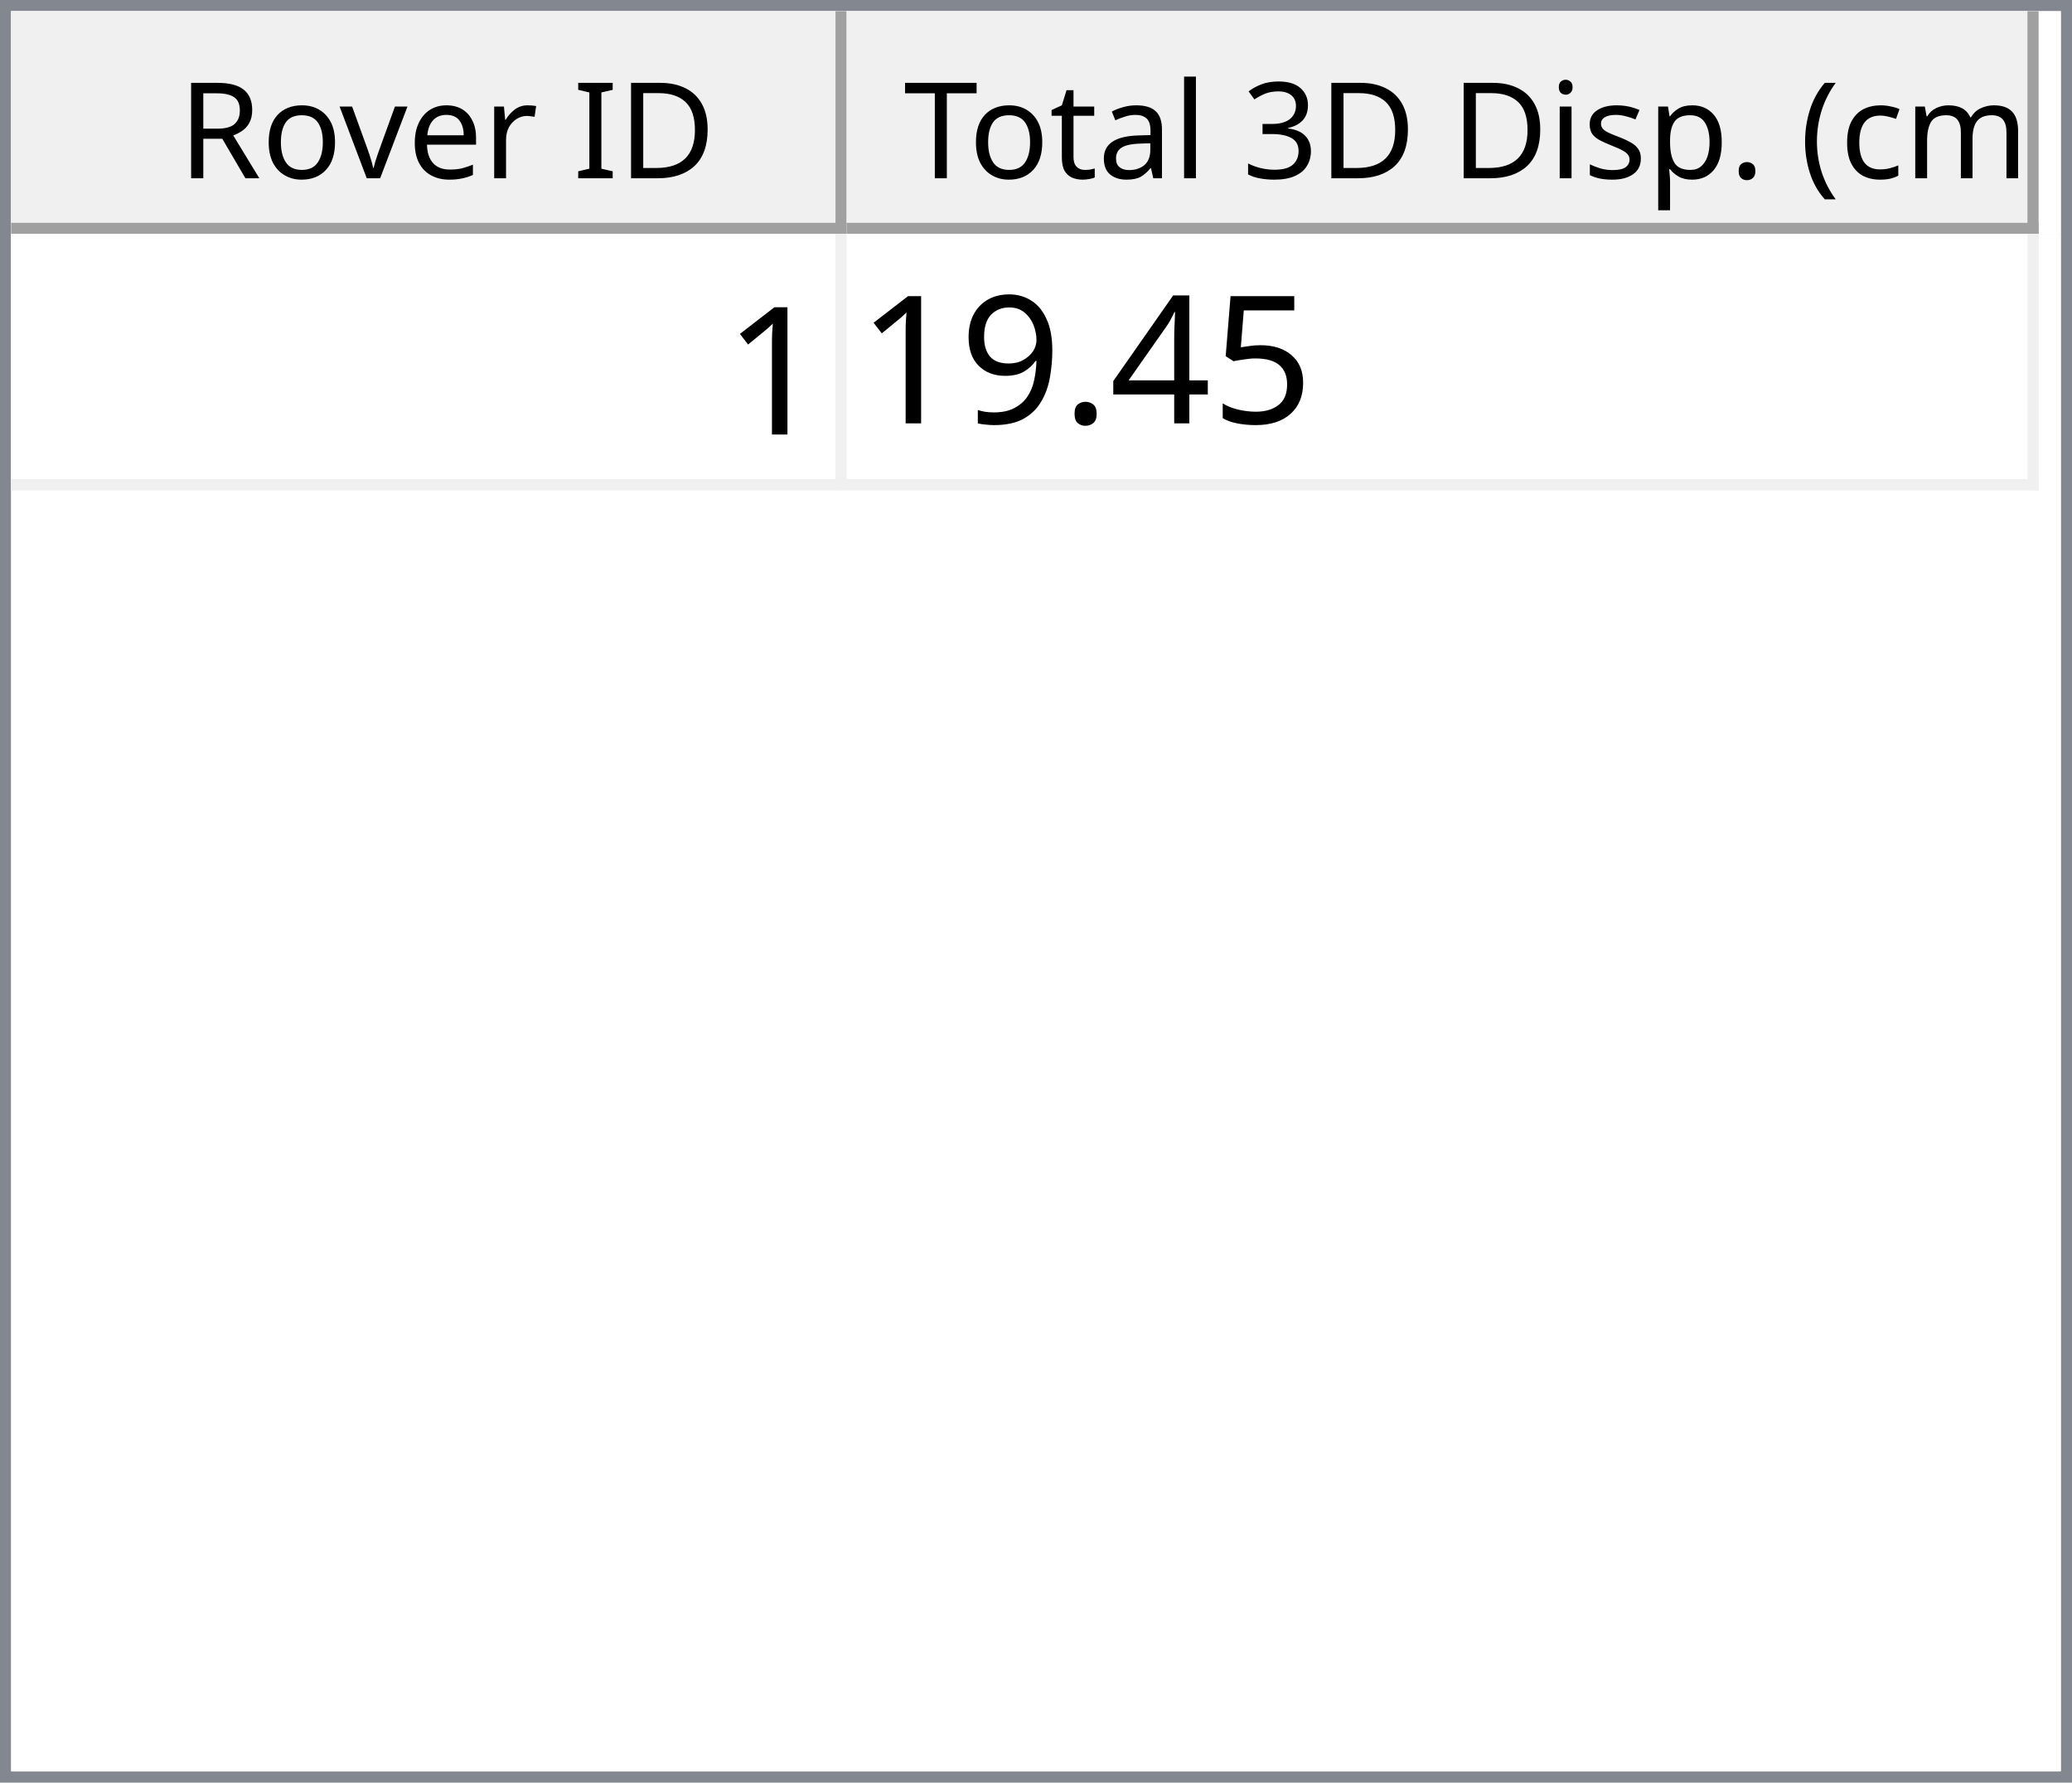
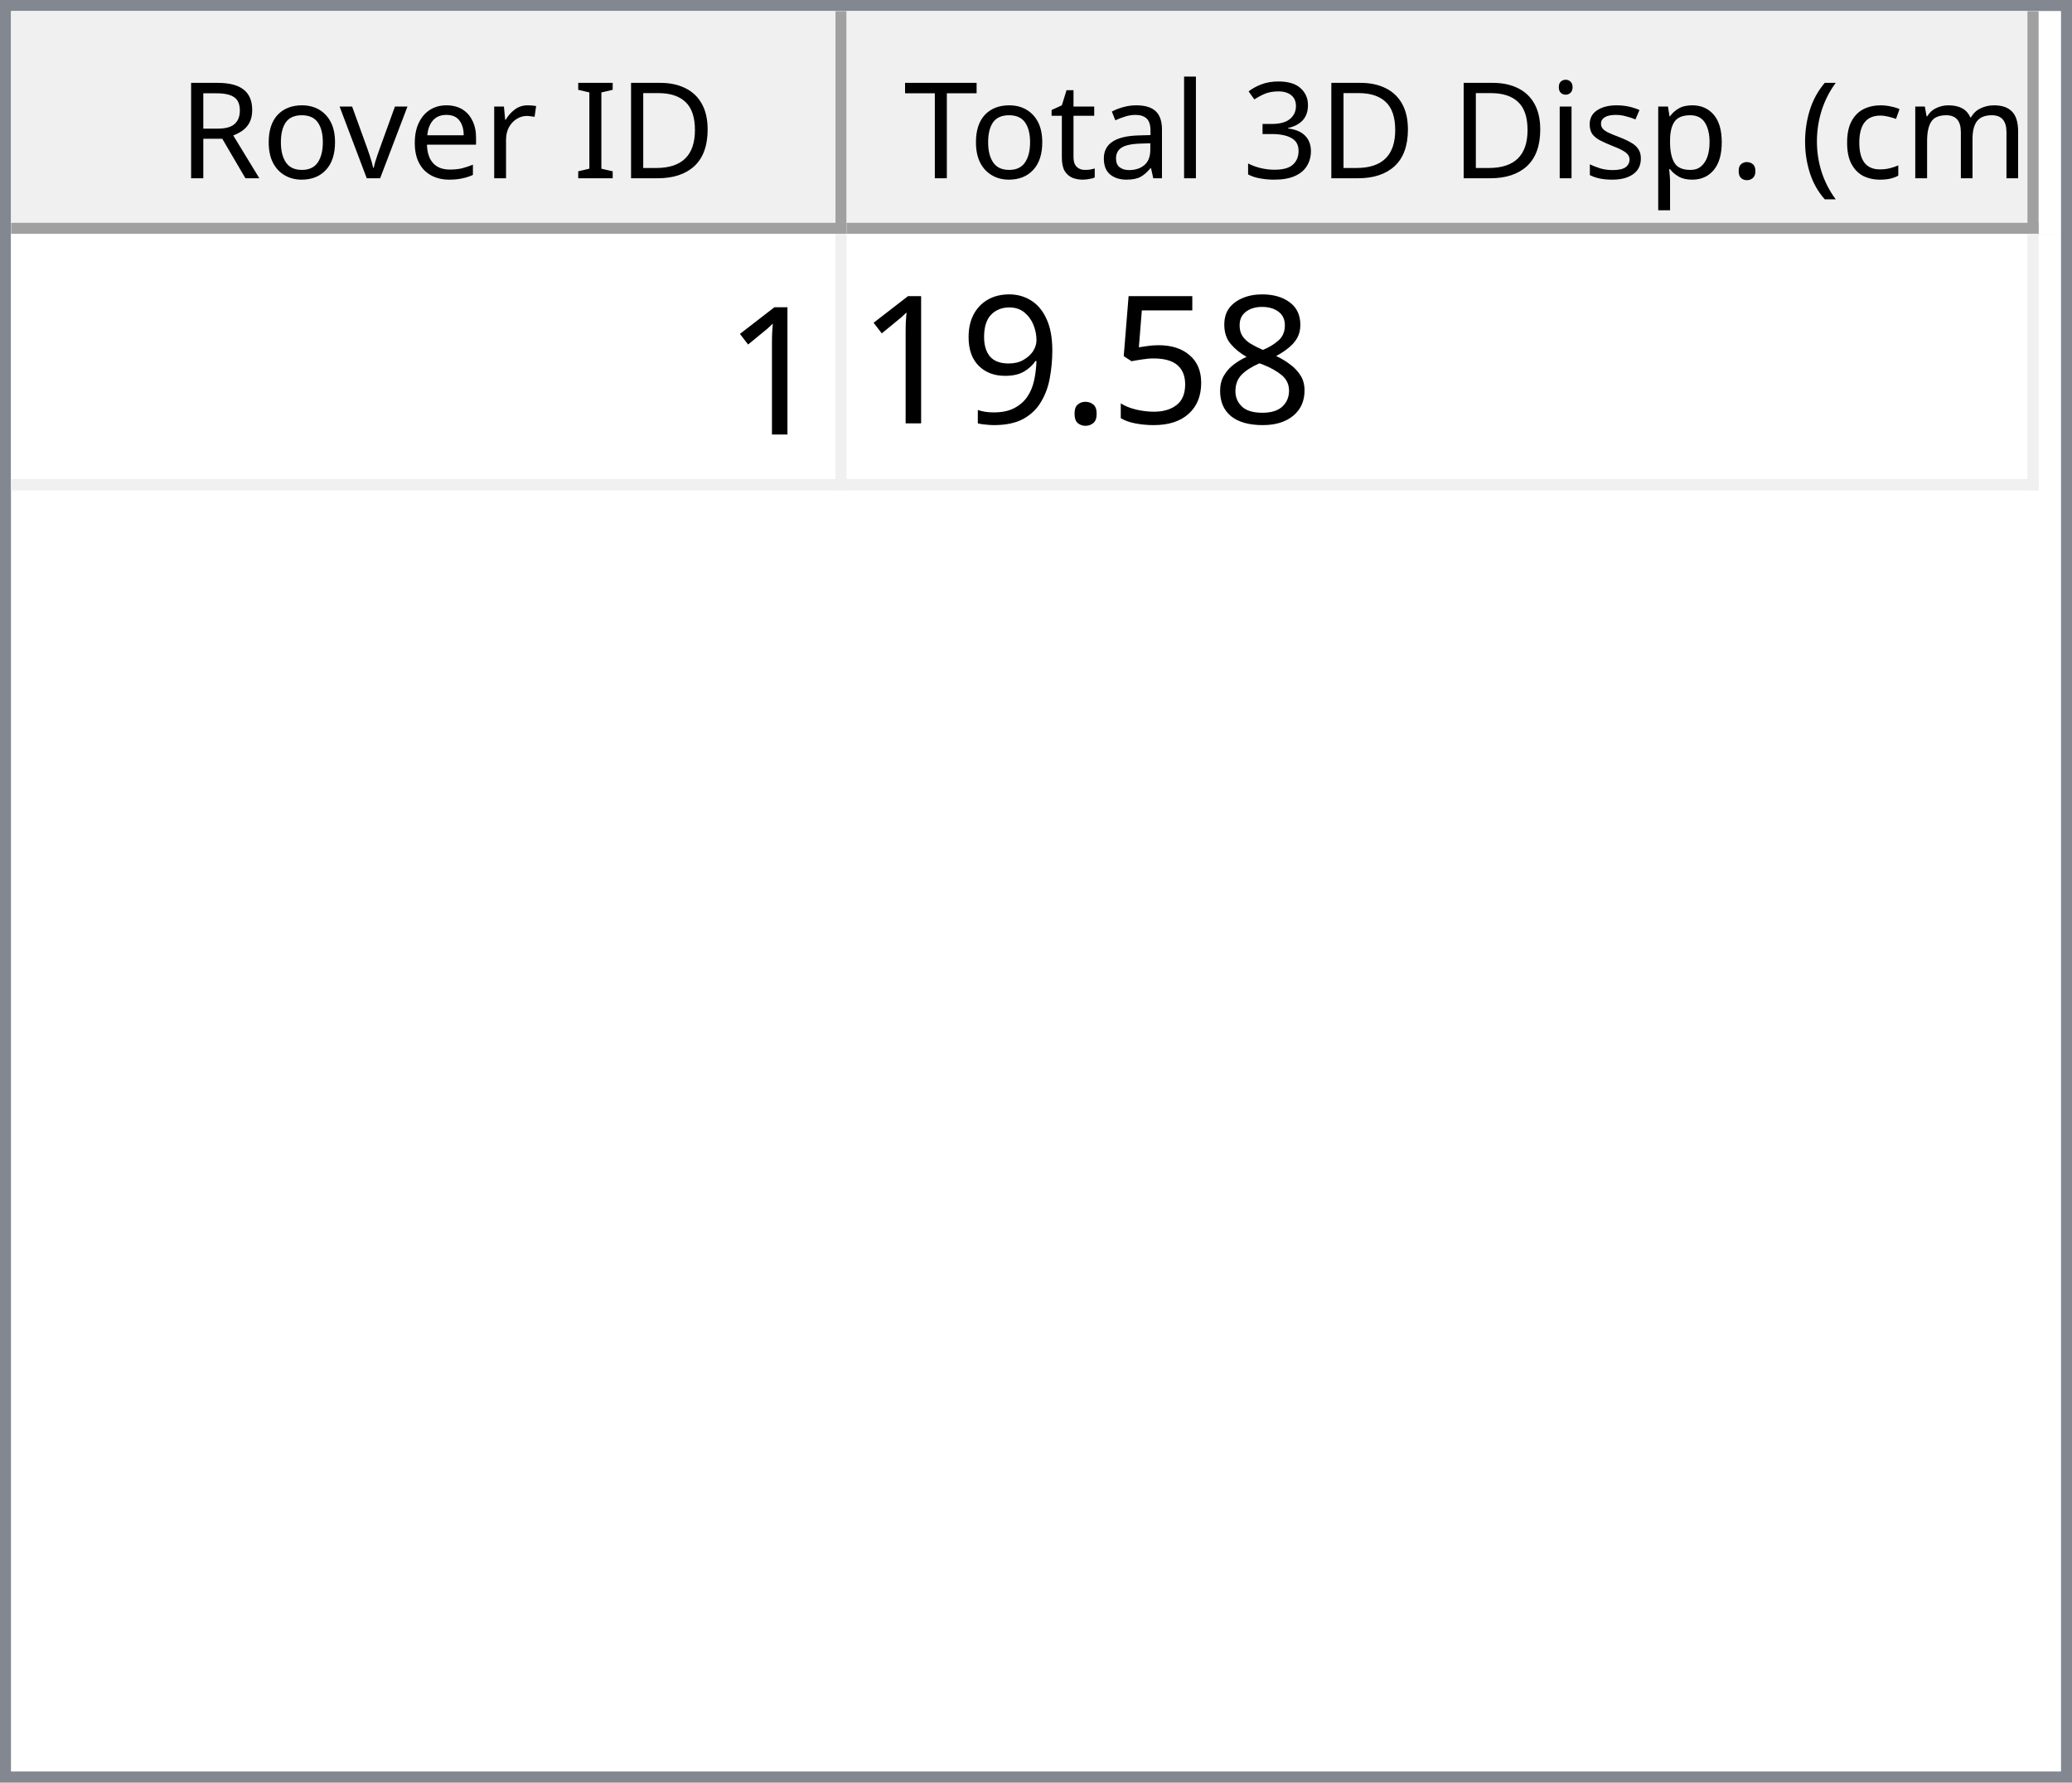
<svg xmlns="http://www.w3.org/2000/svg" style="fill-opacity:1; color-rendering:auto; color-interpolation:auto; text-rendering:auto; stroke:black; stroke-linecap:square; stroke-miterlimit:10; shape-rendering:auto; stroke-opacity:1; fill:black; stroke-dasharray:none; font-weight:normal; stroke-width:1; font-family:'Dialog'; font-style:normal; stroke-linejoin:miter; font-size:12px; stroke-dashoffset:0; image-rendering:auto;" width="186" height="160">
  <defs id="genericDefs" />
  <g>
    <defs id="defs1">
      <clipPath clipPathUnits="userSpaceOnUse" id="clipPath1">
        <path d="M0 0 L186 0 L186 160 L0 160 L0 0 Z" />
      </clipPath>
      <clipPath clipPathUnits="userSpaceOnUse" id="clipPath2">
        <path d="M0 0 L0 160 L186 160 L186 0 Z" />
      </clipPath>
      <clipPath clipPathUnits="userSpaceOnUse" id="clipPath3">
        <path d="M0 0 L0 20 L184 20 L184 0 Z" />
      </clipPath>
      <clipPath clipPathUnits="userSpaceOnUse" id="clipPath4">
        <path d="M0 0 L0 20 L75 20 L75 0 Z" />
      </clipPath>
      <clipPath clipPathUnits="userSpaceOnUse" id="clipPath5">
        <path d="M1 1 L1 19 L74 19 L74 1 Z" />
      </clipPath>
      <clipPath clipPathUnits="userSpaceOnUse" id="clipPath6">
        <path d="M0 0 L0 18 L73 18 L73 0 Z" />
      </clipPath>
      <clipPath clipPathUnits="userSpaceOnUse" id="clipPath7">
        <path d="M-0.5 -0.5 L-0.5 19.5 L74.5 19.5 L74.5 -0.5 Z" />
      </clipPath>
      <clipPath clipPathUnits="userSpaceOnUse" id="clipPath8">
        <path d="M0 0 L0 20 L107 20 L107 0 Z" />
      </clipPath>
      <clipPath clipPathUnits="userSpaceOnUse" id="clipPath9">
        <path d="M1 1 L1 19 L106 19 L106 1 Z" />
      </clipPath>
      <clipPath clipPathUnits="userSpaceOnUse" id="clipPath10">
        <path d="M0 0 L0 18 L105 18 L105 0 Z" />
      </clipPath>
      <clipPath clipPathUnits="userSpaceOnUse" id="clipPath11">
        <path d="M-0.5 -0.5 L-0.5 19.5 L106.5 19.5 L106.5 -0.5 Z" />
      </clipPath>
      <clipPath clipPathUnits="userSpaceOnUse" id="clipPath12">
        <path d="M0 0 L0 138 L184 138 L184 0 Z" />
      </clipPath>
      <clipPath clipPathUnits="userSpaceOnUse" id="clipPath13">
        <path d="M0 0 L0 23 L182 23 L182 0 Z" />
      </clipPath>
      <clipPath clipPathUnits="userSpaceOnUse" id="clipPath14">
        <path d="M-0.5 -0.5 L-0.5 22.5 L181.5 22.5 L181.5 -0.5 Z" />
      </clipPath>
      <clipPath clipPathUnits="userSpaceOnUse" id="clipPath15">
        <path d="M0 0 L0 22 L74 22 L74 0 Z" />
      </clipPath>
      <clipPath clipPathUnits="userSpaceOnUse" id="clipPath16">
        <path d="M0 0 L0 22 L106 22 L106 0 Z" />
      </clipPath>
      <font horiz-adv-x="64.551" id="font1">
        <font-face ascent="107.91" descent="25.098" units-per-em="100" style="font-style:normal; font-family:Segoe UI; font-weight:normal;" />
        <missing-glyph horiz-adv-x="64.551" d="M8.109 0 L8.109 68.266 L56.453 68.266 L56.453 0 L8.109 0 ZM15.328 7.234 L49.219 7.234 L49.219 61.031 L15.328 61.031 L15.328 7.234 Z" />
        <glyph unicode="D" horiz-adv-x="70.117" d="M9.188 0 L9.188 70.016 L28.516 70.016 Q65.531 70.016 65.531 35.891 Q65.531 19.672 55.25 9.836 Q44.969 0 27.734 0 L9.188 0 ZM17.391 62.594 L17.391 7.422 L27.828 7.422 Q41.609 7.422 49.273 14.797 Q56.938 22.172 56.938 35.688 Q56.938 62.594 28.328 62.594 L17.391 62.594 Z" />
        <glyph unicode="I" horiz-adv-x="26.611" d="M17.391 0 L9.188 0 L9.188 70.016 L17.391 70.016 L17.391 0 Z" />
        <glyph unicode=" " horiz-adv-x="27.393" d="" />
        <glyph unicode="r" horiz-adv-x="34.766" d="M34.188 41.891 Q32.078 43.5 28.125 43.5 Q23 43.5 19.555 38.672 Q16.109 33.844 16.109 25.484 L16.109 0 L8.109 0 L8.109 50 L16.109 50 L16.109 39.703 L16.312 39.703 Q18.016 44.969 21.531 47.922 Q25.047 50.875 29.391 50.875 Q32.516 50.875 34.188 50.203 L34.188 41.891 Z" />
        <glyph unicode="e" horiz-adv-x="52.295" d="M48.297 23 L12.984 23 Q13.188 14.656 17.484 10.109 Q21.781 5.562 29.297 5.562 Q37.75 5.562 44.828 11.141 L44.828 3.609 Q38.234 -1.172 27.391 -1.172 Q16.797 -1.172 10.742 5.641 Q4.688 12.453 4.688 24.812 Q4.688 36.469 11.305 43.82 Q17.922 51.172 27.734 51.172 Q37.547 51.172 42.922 44.828 Q48.297 38.484 48.297 27.203 L48.297 23 ZM40.094 29.781 Q40.047 36.719 36.75 40.578 Q33.453 44.438 27.594 44.438 Q21.922 44.438 17.969 40.383 Q14.016 36.328 13.094 29.781 L40.094 29.781 Z" />
        <glyph unicode="v" horiz-adv-x="47.9" d="M47.406 50 L27.484 0 L19.625 0 L0.688 50 L9.469 50 L22.172 13.672 Q23.578 9.672 23.922 6.688 L24.125 6.688 Q24.609 10.453 25.688 13.484 L38.969 50 L47.406 50 Z" />
        <glyph unicode="o" horiz-adv-x="58.594" d="M29 -1.172 Q17.922 -1.172 11.305 5.836 Q4.688 12.844 4.688 24.422 Q4.688 37.016 11.57 44.094 Q18.453 51.172 30.172 51.172 Q41.359 51.172 47.633 44.289 Q53.906 37.406 53.906 25.203 Q53.906 13.234 47.141 6.031 Q40.375 -1.172 29 -1.172 ZM29.594 44.438 Q21.875 44.438 17.383 39.188 Q12.891 33.938 12.891 24.703 Q12.891 15.828 17.43 10.695 Q21.969 5.562 29.594 5.562 Q37.359 5.562 41.531 10.594 Q45.703 15.625 45.703 24.906 Q45.703 34.281 41.531 39.359 Q37.359 44.438 29.594 44.438 Z" />
        <glyph unicode="R" horiz-adv-x="59.814" d="M59.375 0 L49.609 0 L37.891 19.625 Q36.281 22.359 34.766 24.289 Q33.25 26.219 31.664 27.438 Q30.078 28.656 28.25 29.219 Q26.422 29.781 24.125 29.781 L17.391 29.781 L17.391 0 L9.188 0 L9.188 70.016 L30.078 70.016 Q34.672 70.016 38.555 68.867 Q42.438 67.719 45.289 65.375 Q48.141 63.031 49.758 59.547 Q51.375 56.062 51.375 51.375 Q51.375 47.703 50.273 44.656 Q49.172 41.609 47.148 39.211 Q45.125 36.812 42.266 35.133 Q39.406 33.453 35.844 32.516 L35.844 32.328 Q37.594 31.547 38.891 30.547 Q40.188 29.547 41.359 28.18 Q42.531 26.812 43.68 25.078 Q44.828 23.344 46.234 21.047 L59.375 0 ZM17.391 62.594 L17.391 37.203 L28.516 37.203 Q31.594 37.203 34.203 38.133 Q36.812 39.062 38.719 40.797 Q40.625 42.531 41.703 45.047 Q42.781 47.562 42.781 50.688 Q42.781 56.297 39.141 59.445 Q35.5 62.594 28.609 62.594 L17.391 62.594 Z" />
        <glyph unicode=")" horiz-adv-x="30.176" d="M8.297 -15.922 L1.172 -15.922 Q16.406 2.344 16.406 26.812 Q16.406 51.469 1.078 70.016 L8.297 70.016 Q23.531 52.156 23.531 26.703 Q23.531 1.375 8.297 -15.922 Z" />
        <glyph unicode="m" horiz-adv-x="86.133" d="M79.109 0 L71.094 0 L71.094 28.719 Q71.094 37.016 68.531 40.727 Q65.969 44.438 59.906 44.438 Q54.781 44.438 51.195 39.75 Q47.609 35.062 47.609 28.516 L47.609 0 L39.594 0 L39.594 29.688 Q39.594 44.438 28.219 44.438 Q22.953 44.438 19.531 40.016 Q16.109 35.594 16.109 28.516 L16.109 0 L8.109 0 L8.109 50 L16.109 50 L16.109 42.094 L16.312 42.094 Q21.625 51.172 31.844 51.172 Q36.969 51.172 40.773 48.312 Q44.578 45.453 46 40.828 Q51.562 51.172 62.594 51.172 Q79.109 51.172 79.109 30.812 L79.109 0 Z" />
        <glyph unicode="c" horiz-adv-x="46.191" d="M42.188 2.297 Q36.422 -1.172 28.516 -1.172 Q17.828 -1.172 11.258 5.789 Q4.688 12.75 4.688 23.828 Q4.688 36.188 11.766 43.68 Q18.844 51.172 30.672 51.172 Q37.25 51.172 42.281 48.734 L42.281 40.531 Q36.719 44.438 30.375 44.438 Q22.703 44.438 17.797 38.945 Q12.891 33.453 12.891 24.516 Q12.891 15.719 17.508 10.641 Q22.125 5.562 29.891 5.562 Q36.422 5.562 42.188 9.906 L42.188 2.297 Z" />
        <glyph unicode="(" horiz-adv-x="30.176" d="M29.109 -15.922 L21.969 -15.922 Q6.844 1.375 6.844 26.703 Q6.844 52.156 21.969 70.016 L29.203 70.016 Q13.875 51.469 13.875 26.812 Q13.875 2.344 29.109 -15.922 Z" />
        <glyph unicode="." horiz-adv-x="21.68" d="M10.891 -1.078 Q8.641 -1.078 7.055 0.539 Q5.469 2.156 5.469 4.391 Q5.469 6.641 7.055 8.273 Q8.641 9.906 10.891 9.906 Q13.188 9.906 14.797 8.273 Q16.406 6.641 16.406 4.391 Q16.406 2.156 14.797 0.539 Q13.188 -1.078 10.891 -1.078 Z" />
        <glyph unicode="p" horiz-adv-x="58.789" d="M16.312 7.234 L16.109 7.234 L16.109 -23 L8.109 -23 L8.109 50 L16.109 50 L16.109 41.219 L16.312 41.219 Q22.219 51.172 33.594 51.172 Q43.266 51.172 48.688 44.461 Q54.109 37.75 54.109 26.469 Q54.109 13.922 48 6.375 Q41.891 -1.172 31.297 -1.172 Q21.578 -1.172 16.312 7.234 ZM16.109 27.391 L16.109 20.406 Q16.109 14.203 20.141 9.883 Q24.172 5.562 30.375 5.562 Q37.641 5.562 41.773 11.133 Q45.906 16.703 45.906 26.609 Q45.906 34.969 42.047 39.703 Q38.188 44.438 31.594 44.438 Q24.609 44.438 20.359 39.578 Q16.109 34.719 16.109 27.391 Z" />
        <glyph unicode="s" horiz-adv-x="42.432" d="M5.078 1.812 L5.078 10.406 Q11.625 5.562 19.484 5.562 Q30.031 5.562 30.031 12.594 Q30.031 14.594 29.125 15.992 Q28.219 17.391 26.68 18.461 Q25.141 19.531 23.07 20.383 Q21 21.234 18.609 22.172 Q15.281 23.484 12.766 24.828 Q10.25 26.172 8.57 27.859 Q6.891 29.547 6.031 31.695 Q5.172 33.844 5.172 36.719 Q5.172 40.234 6.789 42.945 Q8.406 45.656 11.086 47.484 Q13.766 49.312 17.211 50.242 Q20.656 51.172 24.312 51.172 Q30.812 51.172 35.938 48.922 L35.938 40.828 Q30.422 44.438 23.25 44.438 Q21 44.438 19.195 43.922 Q17.391 43.406 16.094 42.477 Q14.797 41.547 14.086 40.258 Q13.375 38.969 13.375 37.406 Q13.375 35.453 14.086 34.133 Q14.797 32.812 16.164 31.789 Q17.531 30.766 19.484 29.938 Q21.438 29.109 23.922 28.125 Q27.25 26.859 29.883 25.516 Q32.516 24.172 34.375 22.484 Q36.234 20.797 37.234 18.602 Q38.234 16.406 38.234 13.375 Q38.234 9.672 36.602 6.938 Q34.969 4.203 32.234 2.398 Q29.5 0.594 25.93 -0.289 Q22.359 -1.172 18.453 -1.172 Q10.75 -1.172 5.078 1.812 Z" />
        <glyph unicode="i" horiz-adv-x="24.219" d="M12.203 62.703 Q10.062 62.703 8.547 64.164 Q7.031 65.625 7.031 67.875 Q7.031 70.125 8.547 71.609 Q10.062 73.094 12.203 73.094 Q14.406 73.094 15.945 71.609 Q17.484 70.125 17.484 67.875 Q17.484 65.719 15.945 64.211 Q14.406 62.703 12.203 62.703 ZM16.109 0 L8.109 0 L8.109 50 L16.109 50 L16.109 0 Z" />
        <glyph unicode="3" horiz-adv-x="53.906" d="M46.531 19.828 Q46.531 15.094 44.75 11.211 Q42.969 7.328 39.719 4.57 Q36.469 1.812 31.93 0.297 Q27.391 -1.219 21.922 -1.219 Q11.922 -1.219 6 2.594 L6 11.188 Q13.094 5.609 22.219 5.609 Q25.875 5.609 28.828 6.539 Q31.781 7.469 33.906 9.227 Q36.031 10.984 37.18 13.477 Q38.328 15.969 38.328 19.094 Q38.328 32.812 18.797 32.812 L12.984 32.812 L12.984 39.594 L18.5 39.594 Q35.797 39.594 35.797 52.484 Q35.797 64.406 22.609 64.406 Q15.188 64.406 8.688 59.422 L8.688 67.188 Q15.375 71.188 24.609 71.188 Q29 71.188 32.57 69.969 Q36.141 68.75 38.68 66.555 Q41.219 64.359 42.609 61.281 Q44 58.203 44 54.5 Q44 40.672 30.031 36.719 L30.031 36.531 Q33.594 36.141 36.625 34.797 Q39.656 33.453 41.852 31.305 Q44.047 29.156 45.289 26.25 Q46.531 23.344 46.531 19.828 Z" />
        <glyph unicode="l" horiz-adv-x="24.219" d="M16.109 0 L8.109 0 L8.109 74.031 L16.109 74.031 L16.109 0 Z" />
        <glyph unicode="a" horiz-adv-x="50.879" d="M43.891 0 L35.891 0 L35.891 7.812 L35.688 7.812 Q30.469 -1.172 20.312 -1.172 Q12.844 -1.172 8.617 2.781 Q4.391 6.734 4.391 13.281 Q4.391 27.297 20.906 29.594 L35.891 31.688 Q35.891 44.438 25.594 44.438 Q16.547 44.438 9.281 38.281 L9.281 46.484 Q16.656 51.172 26.266 51.172 Q43.891 51.172 43.891 32.516 L43.891 0 ZM35.891 25.297 L23.828 23.641 Q18.266 22.859 15.43 20.875 Q12.594 18.891 12.594 13.875 Q12.594 10.203 15.211 7.883 Q17.828 5.562 22.172 5.562 Q28.125 5.562 32.008 9.742 Q35.891 13.922 35.891 20.312 L35.891 25.297 Z" />
        <glyph unicode="t" horiz-adv-x="33.887" d="M31.297 0.484 Q28.469 -1.078 23.828 -1.078 Q10.688 -1.078 10.688 13.578 L10.688 43.172 L2.094 43.172 L2.094 50 L10.688 50 L10.688 62.203 L18.703 64.797 L18.703 50 L31.297 50 L31.297 43.172 L18.703 43.172 L18.703 14.984 Q18.703 9.969 20.414 7.82 Q22.125 5.672 26.078 5.672 Q29.109 5.672 31.297 7.328 L31.297 0.484 Z" />
        <glyph unicode="T" horiz-adv-x="52.393" d="M50.594 62.594 L30.375 62.594 L30.375 0 L22.172 0 L22.172 62.594 L2 62.594 L2 70.016 L50.594 70.016 L50.594 62.594 Z" />
      </font>
      <font horiz-adv-x="75.0" id="font2">
        <font-face ascent="100.537" descent="21.973" units-per-em="100" style="font-style:normal; font-family:sans-serif; font-weight:normal;" />
        <missing-glyph horiz-adv-x="75.0" d="M12.5 0 L12.5 62.5 L62.5 62.5 L62.5 0 L12.5 0 ZM14.062 1.562 L60.938 1.562 L60.938 60.938 L14.062 60.938 L14.062 1.562 Z" />
        <glyph unicode="1" horiz-adv-x="55.615" d="M37.25 0 L28.469 0 L28.469 56 Q25.297 52.984 20.141 49.953 Q14.984 46.922 10.891 45.406 L10.891 53.906 Q18.266 57.375 23.781 62.305 Q29.297 67.234 31.594 71.875 L37.25 71.875 L37.25 0 Z" />
+         <glyph unicode="8" horiz-adv-x="55.615" d="M17.672 38.812 Q12.203 40.828 9.57 44.539 Q6.938 48.25 6.938 53.422 Q6.938 61.234 12.555 66.555 Q18.172 71.875 27.484 71.875 Q36.859 71.875 42.578 66.43 Q48.297 60.984 48.297 53.172 Q48.297 48.188 45.68 44.508 Q43.062 40.828 37.75 38.812 Q44.344 36.672 47.781 31.883 Q51.219 27.094 51.219 20.453 Q51.219 11.281 44.727 5.031 Q38.234 -1.219 27.641 -1.219 Q17.047 -1.219 10.547 5.055 Q4.047 11.328 4.047 20.703 Q4.047 27.688 7.594 32.398 Q11.141 37.109 17.672 38.812 ZM15.922 53.719 Q15.922 48.641 19.195 45.414 Q22.469 42.188 27.688 42.188 Q32.766 42.188 36.016 45.383 Q39.266 48.578 39.266 53.219 Q39.266 58.062 35.914 61.359 Q32.562 64.656 27.594 64.656 Q22.562 64.656 19.242 61.43 Q15.922 58.203 15.922 53.719 ZM13.094 20.656 Q13.094 16.891 14.875 13.375 Q16.656 9.859 20.172 7.93 Q23.688 6 27.734 6 Q34.031 6 38.133 10.055 Q42.234 14.109 42.234 20.359 Q42.234 26.703 38.016 30.859 Q33.797 35.016 27.438 35.016 Q21.234 35.016 17.164 30.914 Q13.094 26.812 13.094 20.656 Z" />
        <glyph unicode="5" horiz-adv-x="55.615" d="M4.156 18.75 L13.375 19.531 Q14.406 12.797 18.141 9.398 Q21.875 6 27.156 6 Q33.5 6 37.891 10.789 Q42.281 15.578 42.281 23.484 Q42.281 31 38.062 35.352 Q33.844 39.703 27 39.703 Q22.75 39.703 19.336 37.773 Q15.922 35.844 13.969 32.766 L5.719 33.844 L12.641 70.609 L48.25 70.609 L48.25 62.203 L19.672 62.203 L15.828 42.969 Q22.266 47.469 29.344 47.469 Q38.719 47.469 45.164 40.969 Q51.609 34.469 51.609 24.266 Q51.609 14.547 45.953 7.469 Q39.062 -1.219 27.156 -1.219 Q17.391 -1.219 11.211 4.25 Q5.031 9.719 4.156 18.75 Z" />
-         <glyph unicode="4" horiz-adv-x="55.615" d="M32.328 0 L32.328 17.141 L1.266 17.141 L1.266 25.203 L33.938 71.578 L41.109 71.578 L41.109 25.203 L50.781 25.203 L50.781 17.141 L41.109 17.141 L41.109 0 L32.328 0 ZM32.328 25.203 L32.328 57.469 L9.906 25.203 L32.328 25.203 Z" />
        <glyph unicode="." horiz-adv-x="27.783" d="M9.078 0 L9.078 10.016 L19.094 10.016 L19.094 0 L9.078 0 Z" />
        <glyph unicode="9" horiz-adv-x="55.615" d="M5.469 16.547 L13.922 17.328 Q14.984 11.375 18.016 8.688 Q21.047 6 25.781 6 Q29.828 6 32.883 7.859 Q35.938 9.719 37.891 12.82 Q39.844 15.922 41.164 21.195 Q42.484 26.469 42.484 31.938 Q42.484 32.516 42.438 33.688 Q39.797 29.5 35.234 26.883 Q30.672 24.266 25.344 24.266 Q16.453 24.266 10.305 30.711 Q4.156 37.156 4.156 47.703 Q4.156 58.594 10.578 65.234 Q17 71.875 26.656 71.875 Q33.641 71.875 39.43 68.117 Q45.219 64.359 48.219 57.398 Q51.219 50.438 51.219 37.25 Q51.219 23.531 48.242 15.406 Q45.266 7.281 39.383 3.031 Q33.5 -1.219 25.594 -1.219 Q17.188 -1.219 11.867 3.445 Q6.547 8.109 5.469 16.547 ZM41.453 48.141 Q41.453 55.719 37.43 60.156 Q33.406 64.594 27.734 64.594 Q21.875 64.594 17.531 59.812 Q13.188 55.031 13.188 47.406 Q13.188 40.578 17.312 36.305 Q21.438 32.031 27.484 32.031 Q33.594 32.031 37.523 36.305 Q41.453 40.578 41.453 48.141 Z" />
      </font>
    </defs>
    <g style="fill:white; stroke:white;">
      <rect x="0" y="0" width="186" style="clip-path:url(#clipPath1); stroke:none;" height="160" />
    </g>
    <g style="fill:white; text-rendering:optimizeSpeed; color-rendering:optimizeSpeed; image-rendering:optimizeSpeed; shape-rendering:crispEdges; stroke:white; color-interpolation:sRGB;">
      <rect x="0" width="186" height="160" y="0" style="stroke:none;" />
      <path style="stroke:none;" d="M0 160 L186 160 L186 0 L0 0 Z" />
    </g>
    <g style="fill:rgb(240,240,240); font-family:'Segoe UI'; stroke:rgb(240,240,240);">
      <rect x="0" y="0" width="186" style="clip-path:url(#clipPath2); stroke:none;" height="160" />
    </g>
    <g style="fill:rgb(130,135,144); font-family:'Segoe UI'; stroke:rgb(130,135,144);">
      <path d="M0 0 L186 0 L186 160 L0 160 L0 0 ZM1 1 L185 1 L185 159 L1 159 L1 1 Z" style="fill-rule:evenodd; clip-path:url(#clipPath2); stroke:none;" />
    </g>
    <g style="fill:white; font-family:'Segoe UI'; stroke:white;" transform="translate(1,1)">
      <rect x="0" y="0" width="184" style="clip-path:url(#clipPath3); stroke:none;" height="20" />
    </g>
    <g style="fill:rgb(240,240,240); font-family:'Segoe UI'; stroke:rgb(240,240,240);" transform="translate(1,1)">
      <rect x="0" y="0" width="75" style="clip-path:url(#clipPath4); stroke:none;" height="20" />
    </g>
    <g style="font-family:'Segoe UI';" transform="translate(2,2)">
      <text x="14" xml:space="preserve" y="14" style="clip-path:url(#clipPath6); stroke:none;">Rover ID</text>
    </g>
    <g style="fill:rgb(160,160,160); font-family:'Segoe UI'; stroke:rgb(160,160,160); stroke-linejoin:bevel;" transform="translate(1.5,1.5)">
      <line x1="74" x2="74" y1="0" style="fill:none; clip-path:url(#clipPath7);" y2="19" />
    </g>
    <g style="fill:rgb(160,160,160); font-family:'Segoe UI'; stroke:rgb(160,160,160); stroke-linejoin:bevel;" transform="matrix(1,0,0,1,1,1) translate(0.5,0.5)">
      <line x1="0" x2="74" y1="19" style="fill:none; clip-path:url(#clipPath7);" y2="19" />
    </g>
    <g style="fill:rgb(240,240,240); font-family:'Segoe UI'; stroke:rgb(240,240,240);" transform="translate(76,1)">
      <rect x="0" y="0" width="107" style="clip-path:url(#clipPath8); stroke:none;" height="20" />
    </g>
    <g style="font-family:'Segoe UI';" transform="translate(77,2)">
      <text x="1" xml:space="preserve" y="14" style="clip-path:url(#clipPath10); stroke:none;"> Total 3D Disp. (cm)</text>
    </g>
    <g style="fill:rgb(160,160,160); font-family:'Segoe UI'; stroke:rgb(160,160,160); stroke-linejoin:bevel;" transform="translate(76.5,1.5)">
      <line x1="106" x2="106" y1="0" style="fill:none; clip-path:url(#clipPath11);" y2="19" />
    </g>
    <g style="fill:rgb(160,160,160); font-family:'Segoe UI'; stroke:rgb(160,160,160); stroke-linejoin:bevel;" transform="matrix(1,0,0,1,76,1) translate(0.5,0.5)">
      <line x1="0" x2="106" y1="19" style="fill:none; clip-path:url(#clipPath11);" y2="19" />
    </g>
    <g style="fill:white; font-family:'Segoe UI'; stroke:white;" transform="translate(1,21)">
      <rect x="0" y="0" width="184" style="clip-path:url(#clipPath12); stroke:none;" height="138" />
    </g>
    <g style="fill:rgb(240,240,240); font-size:16px; font-family:sans-serif; stroke:rgb(240,240,240);" transform="translate(1,21)">
      <rect x="0" y="0" width="182" style="clip-path:url(#clipPath13); stroke:none;" height="23" />
      <line transform="translate(0.5,0.5)" x1="0" x2="181" y1="22" style="clip-path:url(#clipPath14); fill:none; stroke-linejoin:bevel;" y2="22" />
    </g>
    <g transform="matrix(1,0,0,1,1,21) translate(0.5,0.5)" style="fill:rgb(240,240,240); font-size:16px; font-family:sans-serif; stroke:rgb(240,240,240); stroke-linejoin:bevel;">
      <line x1="74" x2="74" y1="0" style="fill:none; clip-path:url(#clipPath14);" y2="22" />
    </g>
    <g transform="matrix(1,0,0,1,1,21) translate(0.5,0.5)" style="fill:rgb(240,240,240); font-size:16px; font-family:sans-serif; stroke:rgb(240,240,240); stroke-linejoin:bevel;">
      <line x1="181" x2="181" y1="0" style="fill:none; clip-path:url(#clipPath14);" y2="22" />
    </g>
    <g style="fill:white; font-size:16px; font-family:sans-serif; stroke:white;" transform="matrix(1,0,0,1,1,21)">
      <rect x="0" y="0" width="74" style="clip-path:url(#clipPath15); stroke:none;" height="22" />
      <text x="64" y="18" style="fill:black; clip-path:url(#clipPath15); stroke:none;" xml:space="preserve">1</text>
    </g>
    <g style="fill:white; font-size:16px; font-family:sans-serif; stroke:white;" transform="matrix(1,0,0,1,1,21) translate(75,0)">
      <rect x="0" y="0" width="106" style="clip-path:url(#clipPath16); stroke:none;" height="22" />
-       <text x="1" y="17" style="fill:black; clip-path:url(#clipPath16); stroke:none;" xml:space="preserve">19.45</text>
+       <text x="1" y="17" style="fill:black; clip-path:url(#clipPath16); stroke:none;" xml:space="preserve">19.58</text>
    </g>
  </g>
</svg>
